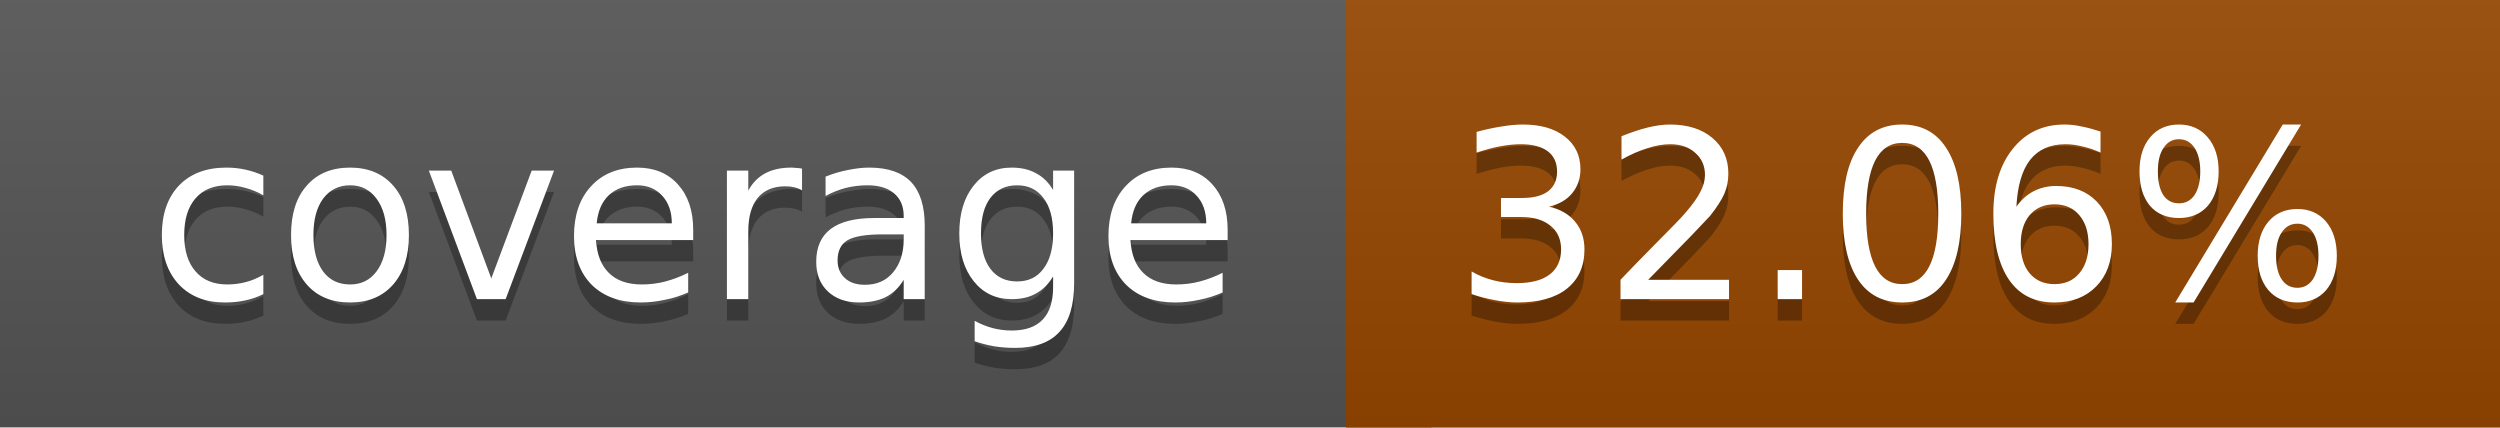
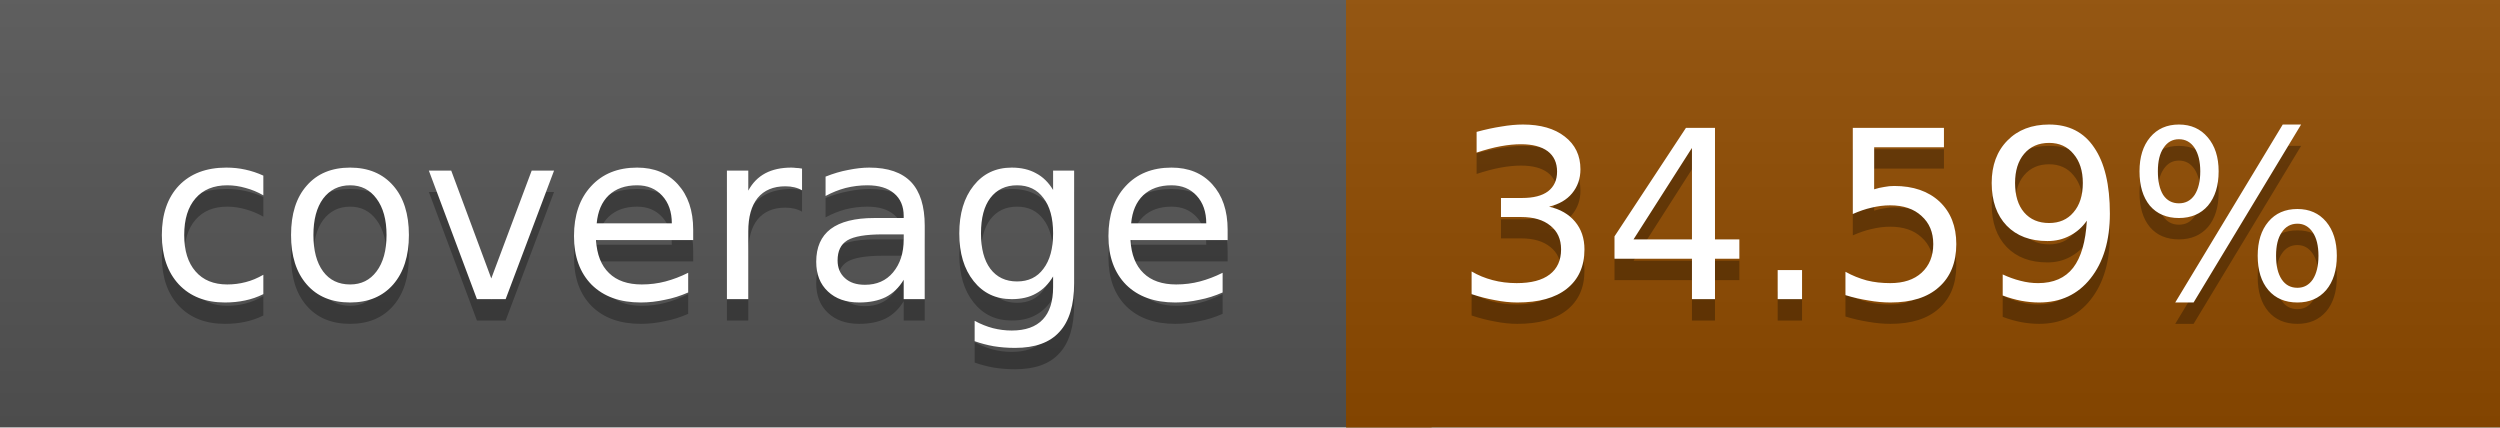
<svg xmlns="http://www.w3.org/2000/svg" width="117" height="20">
  <linearGradient id="a" x2="0" y2="100%">
    <stop offset="0" stop-color="#bbb" stop-opacity=".1" />
    <stop offset="1" stop-opacity=".1" />
  </linearGradient>
  <rect rx="0" width="117" height="20" fill="#555" />
-   <rect rx="0" x="63" width="54" height="20" fill="#964700" />
-   <path fill="#964700" d="M63 0h4v20h-4z" />
+   <rect rx="0" x="63" width="54" height="20" fill="#914c00" />
+   <path fill="#914c00" d="M63 0h4v20h-4z" />
  <rect rx="0" width="117" height="20" fill="url(#a)" />
  <g fill="#fff" text-anchor="middle" font-family="DejaVu Sans,Verdana,Geneva,sans-serif" font-size="11">
    <text x="32.5" y="15" fill="#010101" fill-opacity=".3">coverage</text>
    <text x="32.5" y="14">coverage</text>
-     <text x="89" y="15" fill="#010101" fill-opacity=".3">32.06%</text>
-     <text x="89" y="14">32.06%</text>
+     <text x="89" y="15" fill="#010101" fill-opacity=".3">34.59%</text>
+     <text x="89" y="14">34.59%</text>
  </g>
</svg>
